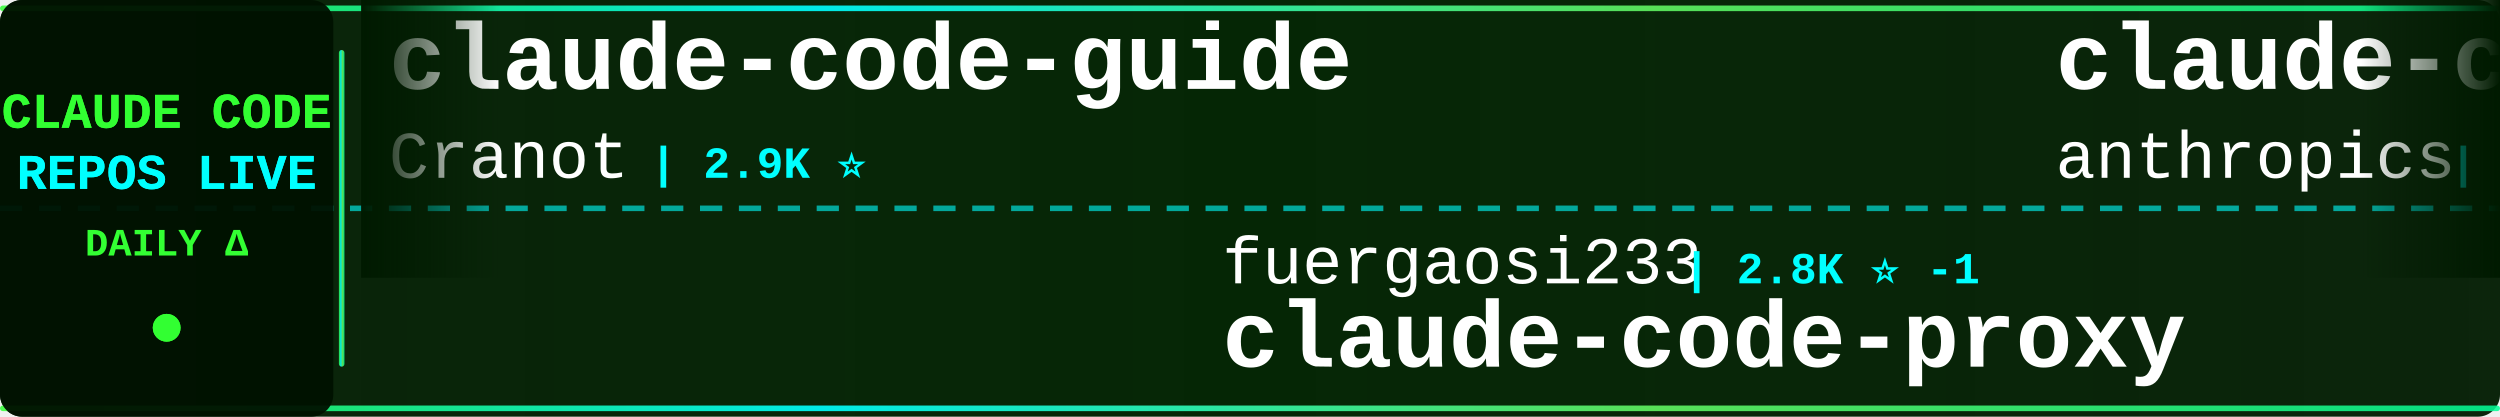
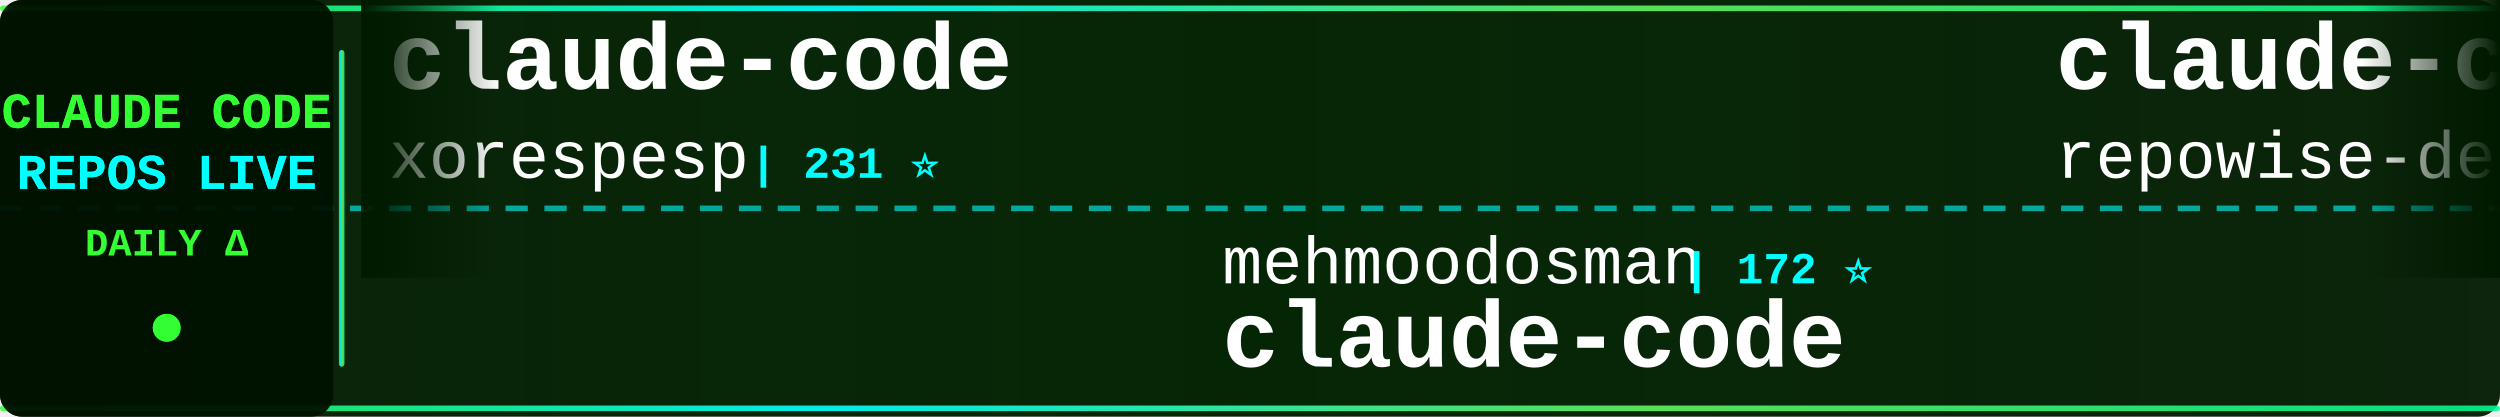
<svg xmlns="http://www.w3.org/2000/svg" width="900" height="150">
  <defs>
    <linearGradient id="tickerBg" x1="0%" y1="0%" x2="100%" y2="0%">
      <stop offset="0%" style="stop-color:#001a00;stop-opacity:0.95" />
      <stop offset="50%" style="stop-color:#002200;stop-opacity:0.98" />
      <stop offset="100%" style="stop-color:#001a00;stop-opacity:0.95" />
    </linearGradient>
    <linearGradient id="borderGrad" x1="0%" y1="0%" x2="100%" y2="0%">
      <stop offset="0%" style="stop-color:#33ff33;stop-opacity:0.85">
        <animate attributeName="stop-opacity" values="0.85;1;0.85" dur="2s" repeatCount="indefinite" />
      </stop>
      <stop offset="33%" style="stop-color:#00ffff;stop-opacity:0.9">
        <animate attributeName="stop-opacity" values="0.9;1;0.9" dur="2.2s" repeatCount="indefinite" />
      </stop>
      <stop offset="66%" style="stop-color:#66ff66;stop-opacity:0.85">
        <animate attributeName="stop-opacity" values="0.85;1;0.85" dur="1.8s" repeatCount="indefinite" />
      </stop>
      <stop offset="100%" style="stop-color:#00ff99;stop-opacity:0.85">
        <animate attributeName="stop-opacity" values="0.85;1;0.85" dur="2s" repeatCount="indefinite" />
      </stop>
    </linearGradient>
    <filter id="textGlow">
      <feGaussianBlur stdDeviation="0.1" result="coloredBlur" />
      <feMerge>
        <feMergeNode in="coloredBlur" />
        <feMergeNode in="SourceGraphic" />
      </feMerge>
    </filter>
    <filter id="metricGlow">
      <feGaussianBlur stdDeviation="0.2" result="coloredBlur" />
      <feMerge>
        <feMergeNode in="coloredBlur" />
        <feMergeNode in="SourceGraphic" />
      </feMerge>
    </filter>
    <linearGradient id="leftFade" x1="0%" y1="0%" x2="100%" y2="0%">
      <stop offset="0%" style="stop-color:#001a00;stop-opacity:1" />
      <stop offset="100%" style="stop-color:#001a00;stop-opacity:0" />
    </linearGradient>
    <linearGradient id="rightFade" x1="0%" y1="0%" x2="100%" y2="0%">
      <stop offset="0%" style="stop-color:#001a00;stop-opacity:0" />
      <stop offset="100%" style="stop-color:#001a00;stop-opacity:1" />
    </linearGradient>
  </defs>
  <rect width="900" height="150" fill="url(#tickerBg)" rx="8" />
  <rect x="0" y="2" width="900" height="2" fill="url(#borderGrad)" rx="1" />
  <rect x="0" y="146" width="900" height="2" fill="url(#borderGrad)" rx="1" />
  <line x1="0" y1="75" x2="900" y2="75" stroke="#00ffff" stroke-width="2" stroke-dasharray="8 6" opacity="0.6" />
  <rect x="0" y="0" width="120" height="150" fill="#001100" opacity="0.95" rx="8" />
  <text x="60" y="46" font-family="'Courier New', monospace" font-size="18" font-weight="bold" fill="#33ff33" text-anchor="middle" filter="url(#textGlow)">
    CLAUDE CODE
  </text>
  <text x="60" y="68" font-family="'Courier New', monospace" font-size="18" font-weight="bold" fill="#00ffff" text-anchor="middle" filter="url(#textGlow)">
    REPOS LIVE
  </text>
  <text x="60" y="92" font-family="'Courier New', monospace" font-size="14" font-weight="bold" fill="#33ff33" text-anchor="middle">
    DAILY Δ
  </text>
  <circle cx="60" cy="118" r="5" fill="#33ff33" filter="url(#metricGlow)">
    <animate attributeName="r" values="4;6;4" dur="1.5s" repeatCount="indefinite" />
    <animate attributeName="opacity" values="0.6;1;0.6" dur="1.5s" repeatCount="indefinite" />
  </circle>
  <rect x="122" y="18" width="2" height="114" fill="url(#borderGrad)" rx="1" />
  <clipPath id="tickerClip">
    <rect x="130" y="0" width="770" height="150" />
  </clipPath>
  <g clip-path="url(#tickerClip)">
    <g id="tickerItems">
      <animateTransform attributeName="transform" attributeType="XML" type="translate" from="0 0" to="-3000 0" dur="54s" repeatCount="indefinite" />
      <g transform="translate(0, 0)">
-         <text x="140" y="32" font-family="'Courier New', monospace" font-size="34" font-weight="bold" fill="#ffffff">claude-code-guide</text>
-         <text x="140" y="64" font-family="'Courier New', monospace" font-size="24" font-weight="normal" fill="#ffffff" opacity="1.0">Cranot</text>
-         <text x="234" y="64" font-family="'Courier New', monospace" font-size="16" font-weight="bold" fill="#00ffff"> | 2.9K ⭐</text>
+         <text x="140" y="32" font-family="'Courier New', monospace" font-size="34" font-weight="bold" fill="#ffffff">claude-code</text>
+         <text x="140" y="64" font-family="'Courier New', monospace" font-size="24" font-weight="normal" fill="#ffffff" opacity="1.0">xorespesp</text>
+         <text x="270" y="64" font-family="'Courier New', monospace" font-size="16" font-weight="bold" fill="#00ffff"> | 231 ⭐</text>
      </g>
      <g transform="translate(300, 0)">
-         <text x="140" y="102" font-family="'Courier New', monospace" font-size="24" font-weight="normal" fill="#ffffff" opacity="1.0">fuergaosi233</text>
-         <text x="306" y="102" font-family="'Courier New', monospace" font-size="16" font-weight="bold" fill="#00ffff"> | 2.8K ⭐ -1</text>
-         <text x="140" y="132" font-family="'Courier New', monospace" font-size="34" font-weight="bold" fill="#ffffff">claude-code-proxy</text>
+         <text x="140" y="102" font-family="'Courier New', monospace" font-size="24" font-weight="normal" fill="#ffffff" opacity="1.0">mehmoodosman</text>
+         <text x="306" y="102" font-family="'Courier New', monospace" font-size="16" font-weight="bold" fill="#00ffff"> | 172 ⭐</text>
+         <text x="140" y="132" font-family="'Courier New', monospace" font-size="34" font-weight="bold" fill="#ffffff">claude-code</text>
      </g>
      <g transform="translate(600, 0)">
-         <text x="140" y="32" font-family="'Courier New', monospace" font-size="34" font-weight="bold" fill="#ffffff">claude-code-action</text>
-         <text x="140" y="64" font-family="'Courier New', monospace" font-size="24" font-weight="normal" fill="#ffffff" opacity="1.0">anthropics</text>
-         <text x="282" y="64" font-family="'Courier New', monospace" font-size="16" font-weight="bold" fill="#00ffff"> | 8.6K ⭐ +4</text>
+         <text x="140" y="32" font-family="'Courier New', monospace" font-size="34" font-weight="bold" fill="#ffffff">claude-code-prompts</text>
+         <text x="140" y="64" font-family="'Courier New', monospace" font-size="24" font-weight="normal" fill="#ffffff" opacity="1.0">repowise-dev</text>
+         <text x="306" y="64" font-family="'Courier New', monospace" font-size="16" font-weight="bold" fill="#00ffff"> | 1.2K ⭐ +1</text>
      </g>
      <g transform="translate(900, 0)">
+         <text x="140" y="102" font-family="'Courier New', monospace" font-size="24" font-weight="normal" fill="#ffffff" opacity="1.0">Yuyz0112</text>
+         <text x="258" y="102" font-family="'Courier New', monospace" font-size="16" font-weight="bold" fill="#00ffff"> | 2.4K ⭐ +1</text>
+         <text x="140" y="132" font-family="'Courier New', monospace" font-size="34" font-weight="bold" fill="#ffffff">claude-code-reverse</text>
+       </g>
+       <g transform="translate(1200, 0)">
+         <text x="140" y="32" font-family="'Courier New', monospace" font-size="34" font-weight="bold" fill="#ffffff">Claude-Code-Source-Study</text>
+         <text x="140" y="64" font-family="'Courier New', monospace" font-size="24" font-weight="normal" fill="#ffffff" opacity="1.0">luyao618</text>
+         <text x="258" y="64" font-family="'Courier New', monospace" font-size="16" font-weight="bold" fill="#00ffff"> | 1.7K ⭐</text>
+       </g>
+       <g transform="translate(1500, 0)">
+         <text x="140" y="102" font-family="'Courier New', monospace" font-size="24" font-weight="normal" fill="#ffffff" opacity="1.0">krusemediallc</text>
+         <text x="318" y="102" font-family="'Courier New', monospace" font-size="16" font-weight="bold" fill="#00ffff"> | 1.1K ⭐ +1</text>
+         <text x="140" y="132" font-family="'Courier New', monospace" font-size="34" font-weight="bold" fill="#ffffff">arcads-claude-code</text>
+       </g>
+       <g transform="translate(1800, 0)">
+         <text x="140" y="32" font-family="'Courier New', monospace" font-size="34" font-weight="bold" fill="#ffffff">claude-code-proxy</text>
+         <text x="140" y="64" font-family="'Courier New', monospace" font-size="24" font-weight="normal" fill="#ffffff" opacity="1.0">fuergaosi233</text>
+         <text x="306" y="64" font-family="'Courier New', monospace" font-size="16" font-weight="bold" fill="#00ffff"> | 2.8K ⭐ +1</text>
+       </g>
+       <g transform="translate(2100, 0)">
+         <text x="140" y="102" font-family="'Courier New', monospace" font-size="24" font-weight="normal" fill="#ffffff" opacity="1.0">Cranot</text>
+         <text x="234" y="102" font-family="'Courier New', monospace" font-size="16" font-weight="bold" fill="#00ffff"> | 2.9K ⭐</text>
+         <text x="140" y="132" font-family="'Courier New', monospace" font-size="34" font-weight="bold" fill="#ffffff">claude-code-guide</text>
+       </g>
+       <g transform="translate(2400, 0)">
+         <text x="140" y="32" font-family="'Courier New', monospace" font-size="34" font-weight="bold" fill="#ffffff">claude-code</text>
+         <text x="140" y="64" font-family="'Courier New', monospace" font-size="24" font-weight="normal" fill="#ffffff" opacity="1.0">RishabhK103</text>
+         <text x="294" y="64" font-family="'Courier New', monospace" font-size="16" font-weight="bold" fill="#00ffff"> | 106 ⭐</text>
+       </g>
+       <g transform="translate(2700, 0)">
        <text x="140" y="102" font-family="'Courier New', monospace" font-size="24" font-weight="normal" fill="#ffffff" opacity="1.0">lowcortisolprogrammer</text>
        <text x="414" y="102" font-family="'Courier New', monospace" font-size="16" font-weight="bold" fill="#00ffff"> | 172 ⭐</text>
        <text x="140" y="132" font-family="'Courier New', monospace" font-size="34" font-weight="bold" fill="#ffffff">claude-code</text>
      </g>
-       <g transform="translate(1200, 0)">
-         <text x="140" y="32" font-family="'Courier New', monospace" font-size="34" font-weight="bold" fill="#ffffff">claude-code-source</text>
-         <text x="140" y="64" font-family="'Courier New', monospace" font-size="24" font-weight="normal" fill="#ffffff" opacity="1.0">JrCx7scC</text>
-         <text x="258" y="64" font-family="'Courier New', monospace" font-size="16" font-weight="bold" fill="#00ffff"> | 373 ⭐</text>
-       </g>
-       <g transform="translate(1500, 0)">
-         <text x="140" y="102" font-family="'Courier New', monospace" font-size="24" font-weight="normal" fill="#ffffff" opacity="1.0">alirezarezvani</text>
-         <text x="330" y="102" font-family="'Courier New', monospace" font-size="16" font-weight="bold" fill="#00ffff"> | 24.2K ⭐ +12</text>
-         <text x="140" y="132" font-family="'Courier New', monospace" font-size="34" font-weight="bold" fill="#ffffff">claude-skills</text>
-       </g>
-       <g transform="translate(1800, 0)">
-         <text x="140" y="32" font-family="'Courier New', monospace" font-size="34" font-weight="bold" fill="#ffffff">ClaudeCodeAgents</text>
-         <text x="140" y="64" font-family="'Courier New', monospace" font-size="24" font-weight="normal" fill="#ffffff" opacity="1.0">darcyegb</text>
-         <text x="258" y="64" font-family="'Courier New', monospace" font-size="16" font-weight="bold" fill="#00ffff"> | 757 ⭐</text>
-       </g>
-       <g transform="translate(2100, 0)">
-         <text x="140" y="102" font-family="'Courier New', monospace" font-size="24" font-weight="normal" fill="#ffffff" opacity="1.0">asgeirtj</text>
-         <text x="258" y="102" font-family="'Courier New', monospace" font-size="16" font-weight="bold" fill="#00ffff"> | 62.7K ⭐ +8</text>
-         <text x="140" y="132" font-family="'Courier New', monospace" font-size="34" font-weight="bold" fill="#ffffff">system_prompts_leaks</text>
-       </g>
-       <g transform="translate(2400, 0)">
-         <text x="140" y="32" font-family="'Courier New', monospace" font-size="34" font-weight="bold" fill="#ffffff">claude-code-plugins-plus...</text>
-         <text x="140" y="64" font-family="'Courier New', monospace" font-size="24" font-weight="normal" fill="#ffffff" opacity="1.0">jeremylongshore</text>
-         <text x="342" y="64" font-family="'Courier New', monospace" font-size="16" font-weight="bold" fill="#00ffff"> | 2.6K ⭐</text>
-       </g>
-       <g transform="translate(2700, 0)">
-         <text x="140" y="102" font-family="'Courier New', monospace" font-size="24" font-weight="normal" fill="#ffffff" opacity="1.0">Windy3f3f3f3f</text>
-         <text x="318" y="102" font-family="'Courier New', monospace" font-size="16" font-weight="bold" fill="#00ffff"> | 3.4K ⭐ +3</text>
-         <text x="140" y="132" font-family="'Courier New', monospace" font-size="34" font-weight="bold" fill="#ffffff">how-claude-code-works</text>
-       </g>
      <g transform="translate(3000, 0)">
-         <text x="140" y="32" font-family="'Courier New', monospace" font-size="34" font-weight="bold" fill="#ffffff">claude-code-guide</text>
-         <text x="140" y="64" font-family="'Courier New', monospace" font-size="24" font-weight="normal" fill="#ffffff" opacity="1.0">Cranot</text>
-         <text x="234" y="64" font-family="'Courier New', monospace" font-size="16" font-weight="bold" fill="#00ffff"> | 2.9K ⭐</text>
+         <text x="140" y="32" font-family="'Courier New', monospace" font-size="34" font-weight="bold" fill="#ffffff">claude-code</text>
+         <text x="140" y="64" font-family="'Courier New', monospace" font-size="24" font-weight="normal" fill="#ffffff" opacity="1.0">xorespesp</text>
+         <text x="270" y="64" font-family="'Courier New', monospace" font-size="16" font-weight="bold" fill="#00ffff"> | 231 ⭐</text>
      </g>
      <g transform="translate(3300, 0)">
-         <text x="140" y="102" font-family="'Courier New', monospace" font-size="24" font-weight="normal" fill="#ffffff" opacity="1.0">fuergaosi233</text>
-         <text x="306" y="102" font-family="'Courier New', monospace" font-size="16" font-weight="bold" fill="#00ffff"> | 2.8K ⭐ -1</text>
-         <text x="140" y="132" font-family="'Courier New', monospace" font-size="34" font-weight="bold" fill="#ffffff">claude-code-proxy</text>
+         <text x="140" y="102" font-family="'Courier New', monospace" font-size="24" font-weight="normal" fill="#ffffff" opacity="1.0">mehmoodosman</text>
+         <text x="306" y="102" font-family="'Courier New', monospace" font-size="16" font-weight="bold" fill="#00ffff"> | 172 ⭐</text>
+         <text x="140" y="132" font-family="'Courier New', monospace" font-size="34" font-weight="bold" fill="#ffffff">claude-code</text>
      </g>
      <g transform="translate(3600, 0)">
-         <text x="140" y="32" font-family="'Courier New', monospace" font-size="34" font-weight="bold" fill="#ffffff">claude-code-action</text>
-         <text x="140" y="64" font-family="'Courier New', monospace" font-size="24" font-weight="normal" fill="#ffffff" opacity="1.0">anthropics</text>
-         <text x="282" y="64" font-family="'Courier New', monospace" font-size="16" font-weight="bold" fill="#00ffff"> | 8.6K ⭐ +4</text>
+         <text x="140" y="32" font-family="'Courier New', monospace" font-size="34" font-weight="bold" fill="#ffffff">claude-code-prompts</text>
+         <text x="140" y="64" font-family="'Courier New', monospace" font-size="24" font-weight="normal" fill="#ffffff" opacity="1.0">repowise-dev</text>
+         <text x="306" y="64" font-family="'Courier New', monospace" font-size="16" font-weight="bold" fill="#00ffff"> | 1.2K ⭐ +1</text>
      </g>
      <g transform="translate(3900, 0)">
-         <text x="140" y="102" font-family="'Courier New', monospace" font-size="24" font-weight="normal" fill="#ffffff" opacity="1.0">lowcortisolprogrammer</text>
-         <text x="414" y="102" font-family="'Courier New', monospace" font-size="16" font-weight="bold" fill="#00ffff"> | 172 ⭐</text>
-         <text x="140" y="132" font-family="'Courier New', monospace" font-size="34" font-weight="bold" fill="#ffffff">claude-code</text>
+         <text x="140" y="102" font-family="'Courier New', monospace" font-size="24" font-weight="normal" fill="#ffffff" opacity="1.0">Yuyz0112</text>
+         <text x="258" y="102" font-family="'Courier New', monospace" font-size="16" font-weight="bold" fill="#00ffff"> | 2.4K ⭐ +1</text>
+         <text x="140" y="132" font-family="'Courier New', monospace" font-size="34" font-weight="bold" fill="#ffffff">claude-code-reverse</text>
      </g>
    </g>
  </g>
  <rect x="130" y="0" width="50" height="100" fill="url(#leftFade)" />
  <rect x="850" y="0" width="50" height="100" fill="url(#rightFade)" />
</svg>
